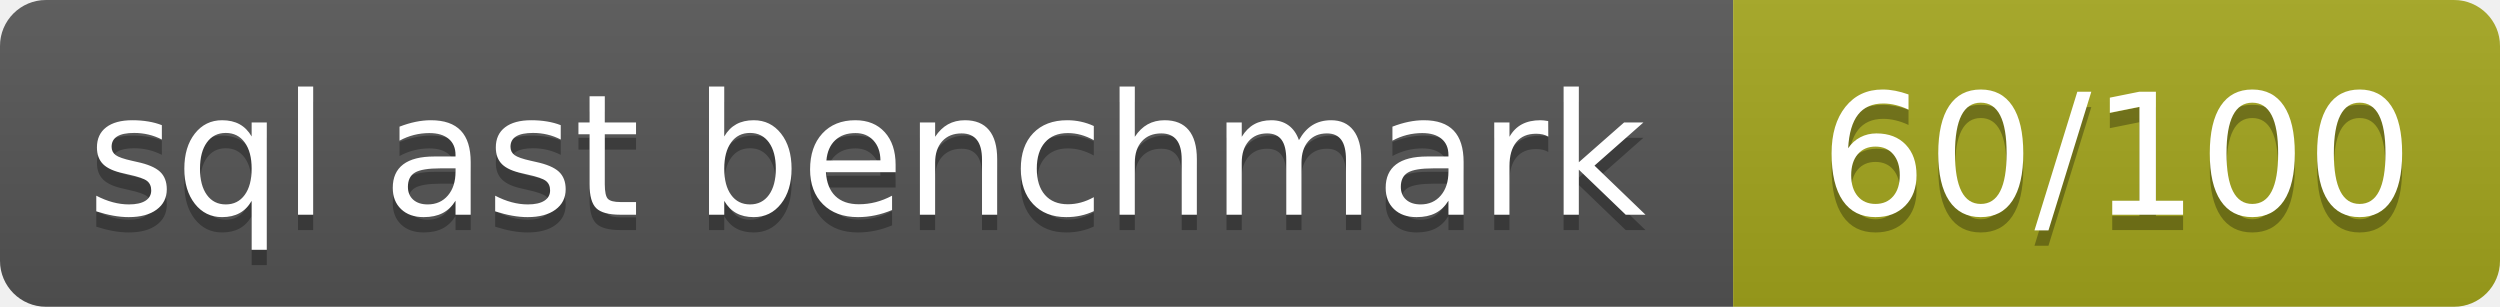
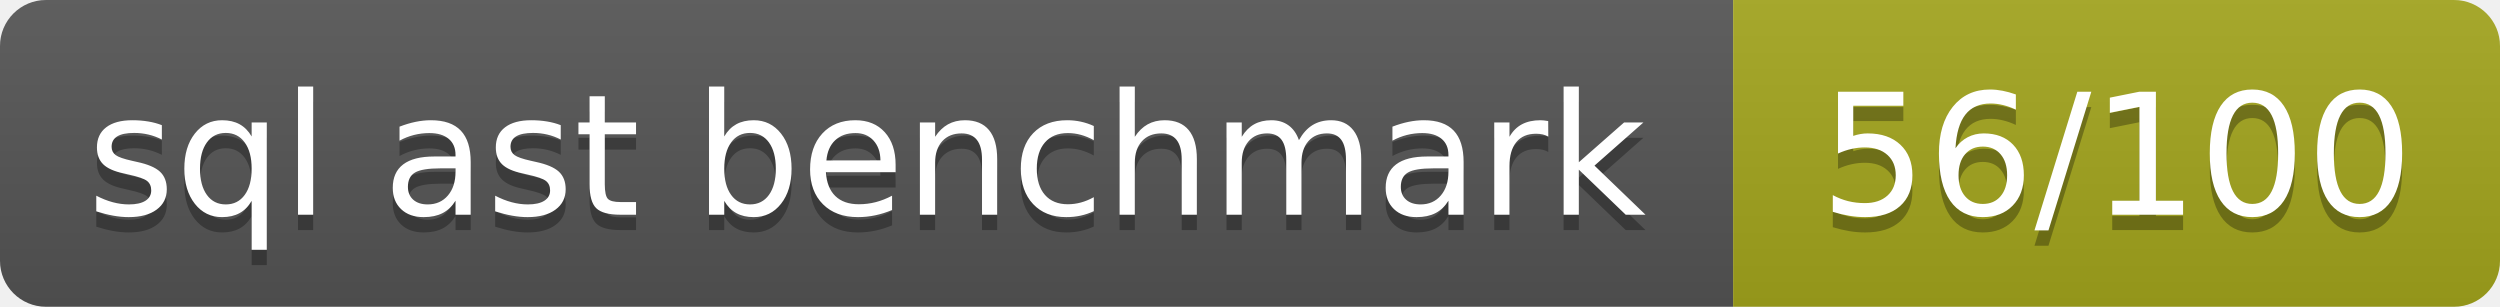
- <svg xmlns="http://www.w3.org/2000/svg" width="163" height="20" role="img" aria-label="sql ast benchmark: 60/100">
+ <svg xmlns="http://www.w3.org/2000/svg" width="163" height="20" role="img" aria-label="sql ast benchmark: 56/100">
  <linearGradient id="s" x2="0" y2="100%">
    <stop offset="0" stop-color="#bbb" stop-opacity=".1" />
    <stop offset="1" stop-opacity=".1" />
  </linearGradient>
  <clipPath id="r">
    <rect width="163" height="20" rx="3" fill="#fff" />
  </clipPath>
  <g clip-path="url(#r)">
    <rect width="113" height="20" fill="#555" />
    <rect x="113" width="50" height="20" fill="#a4a61d" />
    <rect width="163" height="20" fill="url(#s)" />
  </g>
  <g fill="#fff" text-anchor="middle" font-family="Verdana,Geneva,DejaVu Sans,sans-serif" text-rendering="geometricPrecision" font-size="110">
    <text aria-hidden="true" x="565" y="150" fill="#010101" fill-opacity=".3" transform="scale(.1)" textLength="1026">sql ast benchmark</text>
    <text x="565" y="140" transform="scale(.1)" textLength="1026">sql ast benchmark</text>
-     <text aria-hidden="true" x="1380" y="150" fill="#010101" fill-opacity=".3" transform="scale(.1)" textLength="396">60/100</text>
-     <text x="1380" y="140" transform="scale(.1)" textLength="396">60/100</text>
+     <text aria-hidden="true" x="1380" y="150" fill="#010101" fill-opacity=".3" transform="scale(.1)" textLength="396">56/100</text>
+     <text x="1380" y="140" transform="scale(.1)" textLength="396">56/100</text>
  </g>
</svg>
